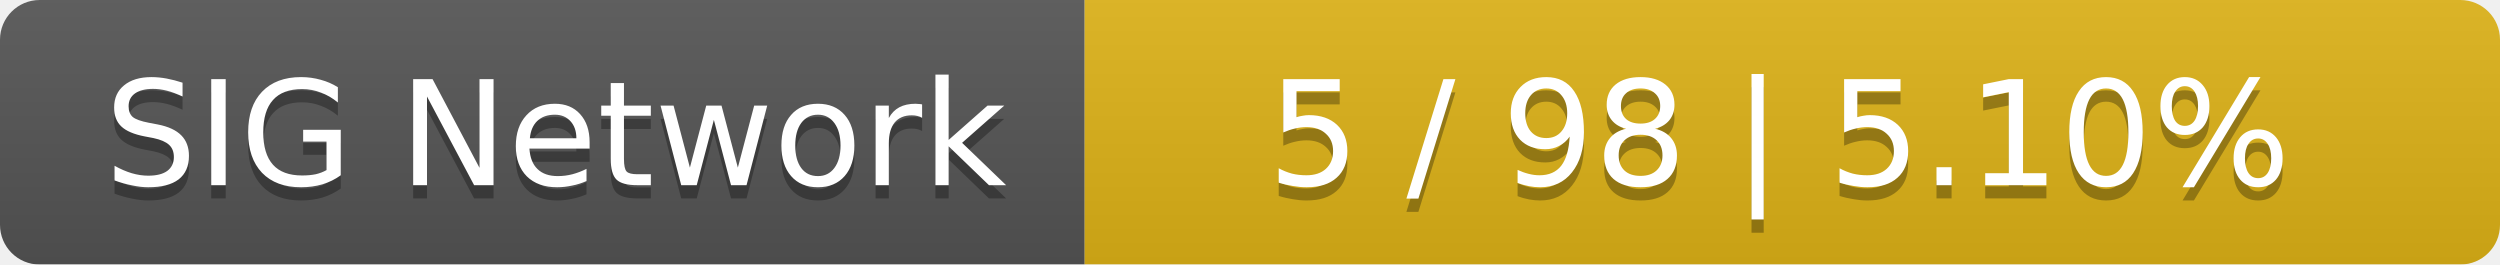
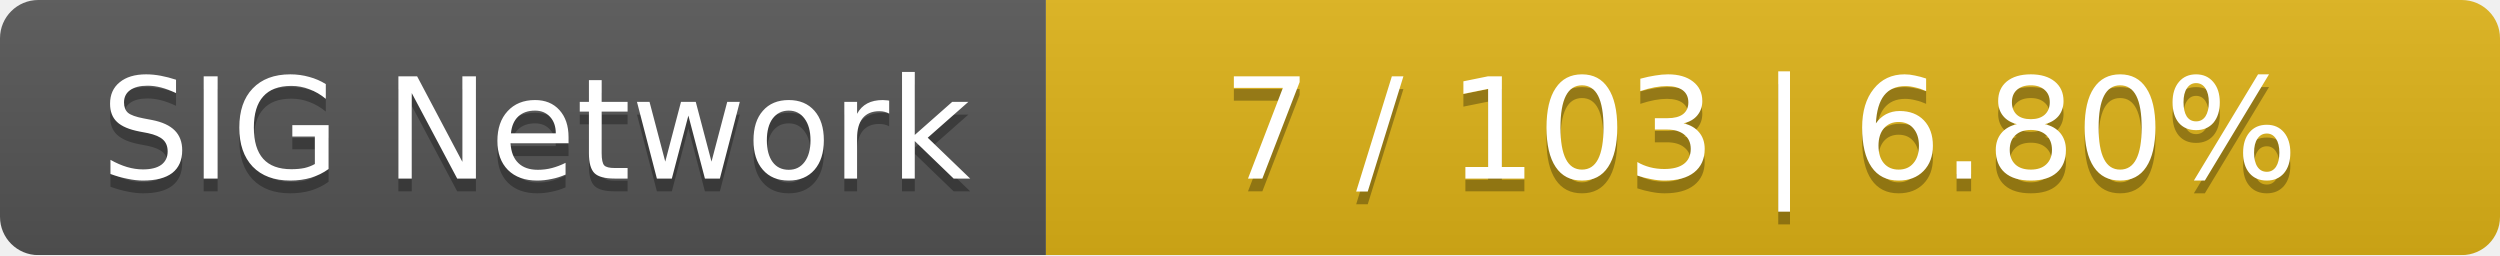
- <svg xmlns="http://www.w3.org/2000/svg" width="189" height="20">
+ <svg xmlns="http://www.w3.org/2000/svg" width="196" height="20">
  <linearGradient id="smooth" x2="0" y2="100%">
    <stop offset="0" stop-color="#bbb" stop-opacity=".1" />
    <stop offset="1" stop-opacity=".1" />
  </linearGradient>
  <mask id="round">
-     <rect width="189" height="20" rx="3" fill="#fff" />
+     <rect width="196" height="20" rx="3" fill="#fff" />
  </mask>
  <g mask="url(#round)">
    <rect width="82" height="20" fill="#555" />
-     <rect x="82" width="107" height="20" fill="#dfb317" />
-     <rect width="189" height="20" fill="url(#smooth)" />
+     <rect x="82" width="114" height="20" fill="#dfb317" />
+     <rect width="196" height="20" fill="url(#smooth)" />
  </g>
  <g fill="#fff" text-anchor="middle" font-family="DejaVu Sans,Verdana,Geneva,sans-serif" font-size="11">
    <text x="42" y="15" fill="#010101" fill-opacity=".3">SIG Network</text>
    <text x="42" y="14">SIG Network</text>
-     <text x="134.5" y="15" fill="#010101" fill-opacity=".3">5 / 98    |    5.10%</text>
-     <text x="134.5" y="14">5 / 98    |    5.10%</text>
+     <text x="138" y="15" fill="#010101" fill-opacity=".3">7 / 103    |    6.80%</text>
+     <text x="138" y="14">7 / 103    |    6.80%</text>
  </g>
</svg>
